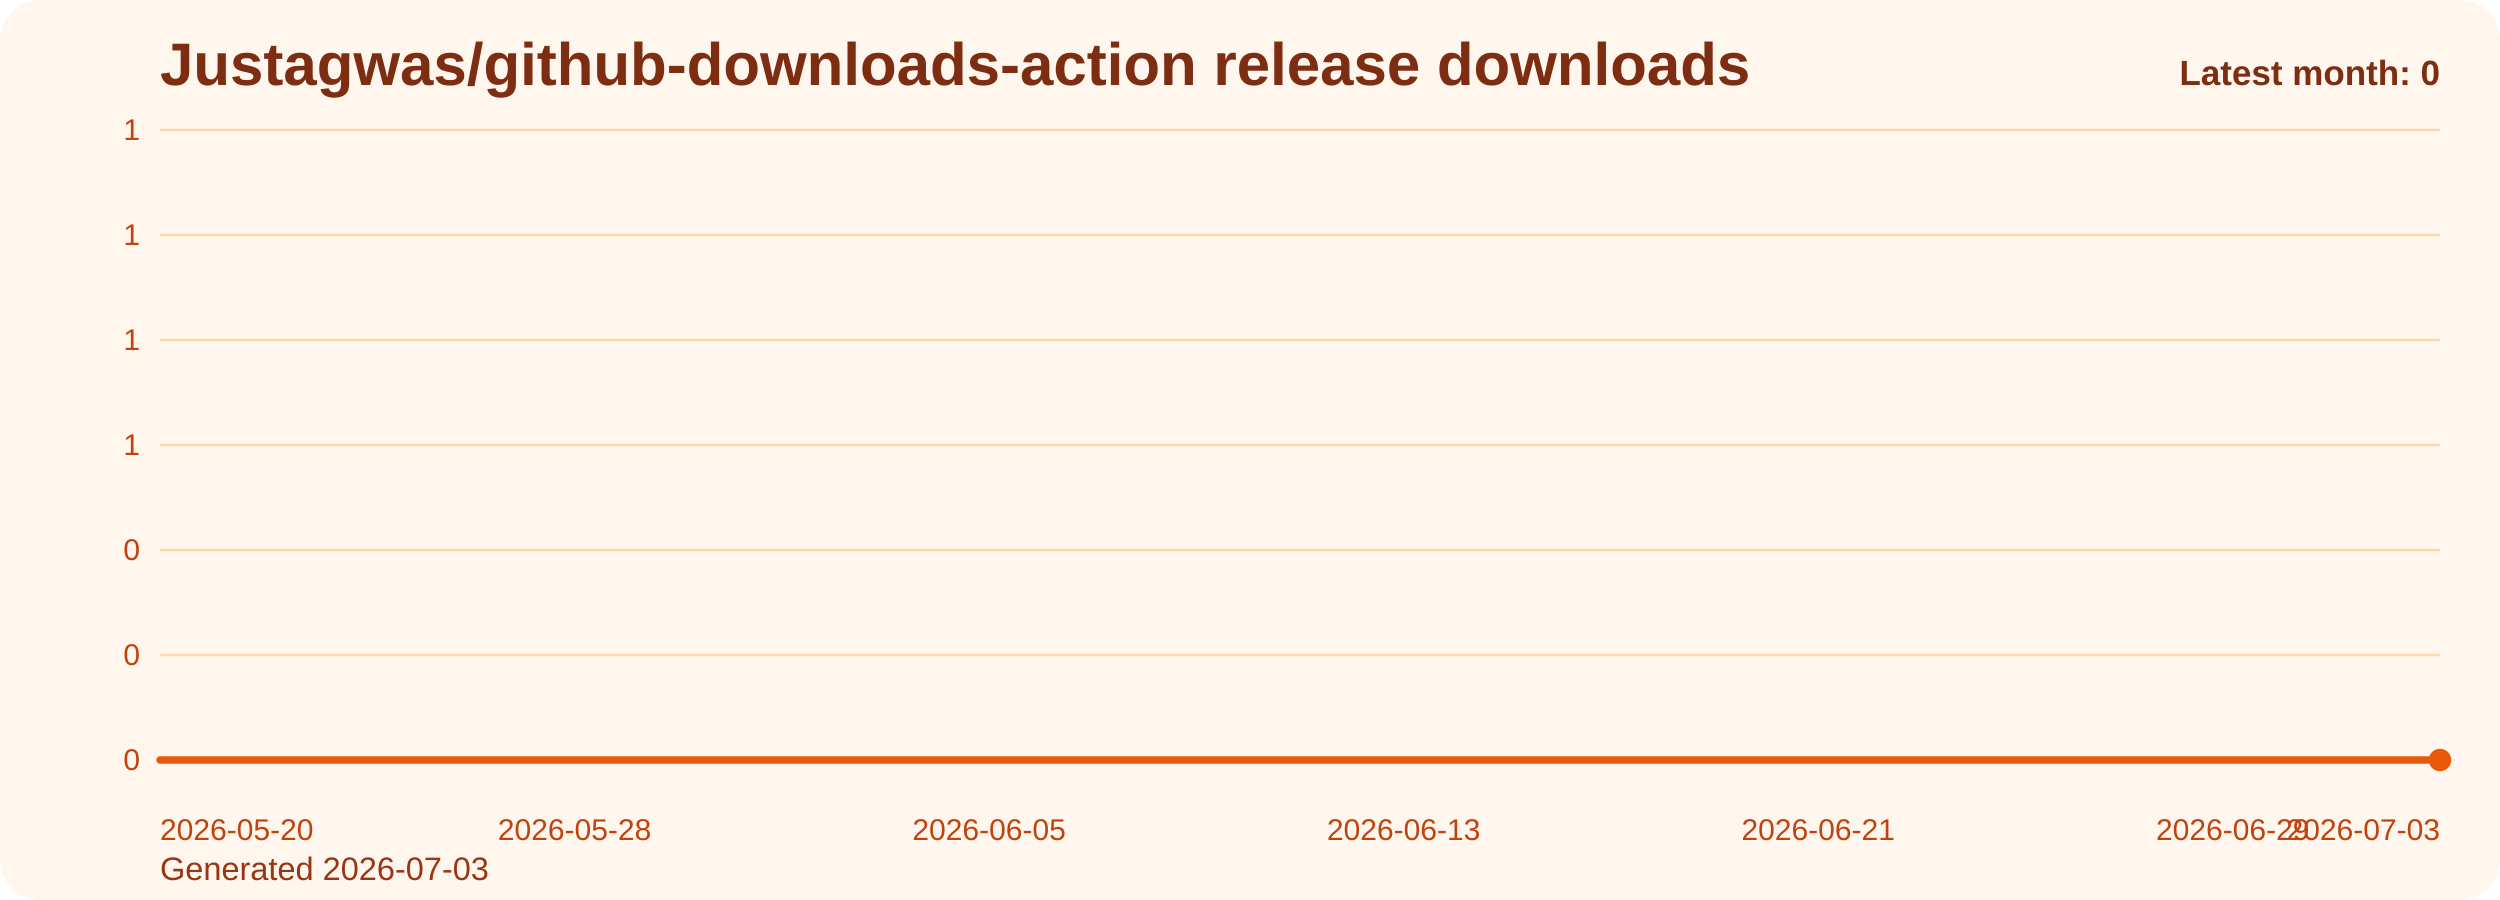
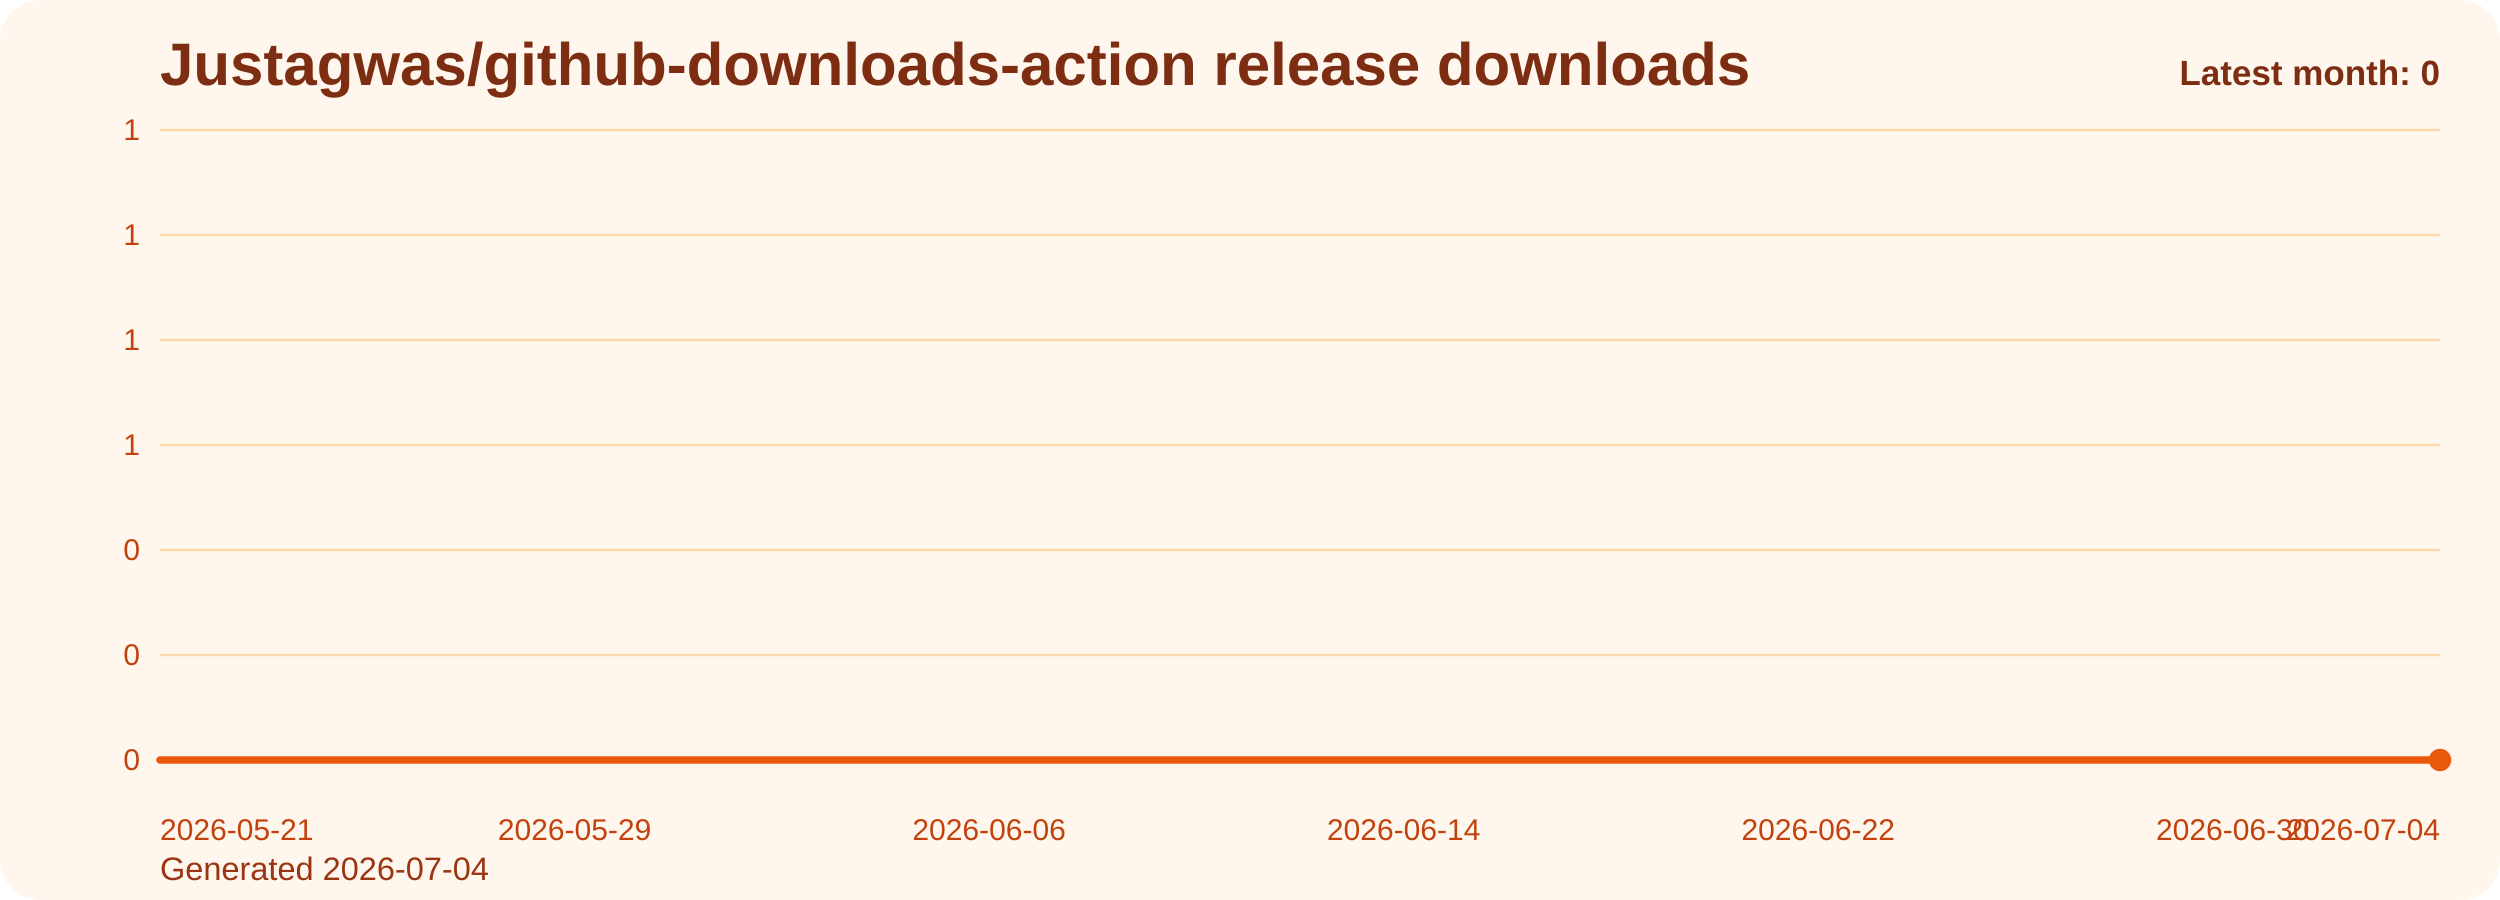
<svg xmlns="http://www.w3.org/2000/svg" viewBox="0 0 1000 360" role="img" aria-label="Justagwas/github-downloads-action release downloads chart">
  <defs>
    <linearGradient id="fill-monthly-orange" x1="0" y1="0" x2="0" y2="1">
      <stop offset="0%" stop-color="#f97316" stop-opacity="0.32" />
      <stop offset="100%" stop-color="#f97316" stop-opacity="0.05" />
    </linearGradient>
    <style>
      .bg { fill: #fff7ed; }
      .title { font: 700 24px Arial, sans-serif; fill: #7c2d12; }
      .sub { font: 400 13px Arial, sans-serif; fill: #9a3412; }
      .grid { stroke: #fed7aa; stroke-width: 1; }
      .axis { font: 400 12px Arial, sans-serif; fill: #c2410c; }
      .line { fill: none; stroke: #ea580c; stroke-width: 3; stroke-linecap: round; stroke-linejoin: round; }
      .dot { fill: #ea580c; }
      .value { font: 600 11px Arial, sans-serif; fill: #9a3412; }
      .latest { font: 700 14px Arial, sans-serif; fill: #7c2d12; }
    </style>
  </defs>
  <rect class="bg" x="0" y="0" width="1000" height="360" rx="16" />
  <text class="title" x="64" y="34">Justagwas/github-downloads-action release downloads</text>
-   <text class="sub" x="64" y="352">Generated 2026-07-03</text>
+   <text class="sub" x="64" y="352">Generated 2026-07-04</text>
  <line x1="64" y1="52.00" x2="976" y2="52.00" class="grid" />
  <text x="56" y="56.00" text-anchor="end" class="axis">1</text>
  <line x1="64" y1="94.00" x2="976" y2="94.00" class="grid" />
  <text x="56" y="98.00" text-anchor="end" class="axis">1</text>
  <line x1="64" y1="136.00" x2="976" y2="136.00" class="grid" />
  <text x="56" y="140.00" text-anchor="end" class="axis">1</text>
  <line x1="64" y1="178.00" x2="976" y2="178.00" class="grid" />
  <text x="56" y="182.00" text-anchor="end" class="axis">1</text>
  <line x1="64" y1="220.00" x2="976" y2="220.00" class="grid" />
  <text x="56" y="224.00" text-anchor="end" class="axis">0</text>
  <line x1="64" y1="262.00" x2="976" y2="262.00" class="grid" />
  <text x="56" y="266.00" text-anchor="end" class="axis">0</text>
  <line x1="64" y1="304.00" x2="976" y2="304.00" class="grid" />
  <text x="56" y="308.00" text-anchor="end" class="axis">0</text>
  <path d="M 64.00 304 L 64.00 304.00 L 84.73 304.00 L 105.45 304.00 L 126.18 304.00 L 146.91 304.00 L 167.64 304.00 L 188.36 304.00 L 209.09 304.00 L 229.82 304.00 L 250.55 304.00 L 271.27 304.00 L 292.00 304.00 L 312.73 304.00 L 333.45 304.00 L 354.18 304.00 L 374.91 304.00 L 395.64 304.00 L 416.36 304.00 L 437.09 304.00 L 457.82 304.00 L 478.55 304.00 L 499.27 304.00 L 520.00 304.00 L 540.73 304.00 L 561.45 304.00 L 582.18 304.00 L 602.91 304.00 L 623.64 304.00 L 644.36 304.00 L 665.09 304.00 L 685.82 304.00 L 706.55 304.00 L 727.27 304.00 L 748.00 304.00 L 768.73 304.00 L 789.45 304.00 L 810.18 304.00 L 830.91 304.00 L 851.64 304.00 L 872.36 304.00 L 893.09 304.00 L 913.82 304.00 L 934.55 304.00 L 955.27 304.00 L 976.00 304.00 L 976.00 304 Z" fill="url(#fill-monthly-orange)" />
  <polyline class="line" points="64.00,304.00 84.73,304.00 105.45,304.00 126.18,304.00 146.91,304.00 167.64,304.00 188.36,304.00 209.09,304.00 229.82,304.00 250.55,304.00 271.27,304.00 292.00,304.00 312.73,304.00 333.45,304.00 354.18,304.00 374.91,304.00 395.64,304.00 416.36,304.00 437.09,304.00 457.82,304.00 478.55,304.00 499.27,304.00 520.00,304.00 540.73,304.00 561.45,304.00 582.18,304.00 602.91,304.00 623.64,304.00 644.36,304.00 665.09,304.00 685.82,304.00 706.55,304.00 727.27,304.00 748.00,304.00 768.73,304.00 789.45,304.00 810.18,304.00 830.91,304.00 851.64,304.00 872.36,304.00 893.09,304.00 913.82,304.00 934.55,304.00 955.27,304.00 976.00,304.00" />
  <circle class="dot" cx="976.00" cy="304.00" r="4.5" />
-   <text class="axis" x="64.00" y="336" text-anchor="start">2026-05-20</text>
-   <text class="axis" x="229.82" y="336" text-anchor="middle">2026-05-28</text>
-   <text class="axis" x="395.64" y="336" text-anchor="middle">2026-06-05</text>
-   <text class="axis" x="561.45" y="336" text-anchor="middle">2026-06-13</text>
-   <text class="axis" x="727.27" y="336" text-anchor="middle">2026-06-21</text>
-   <text class="axis" x="893.09" y="336" text-anchor="middle">2026-06-29</text>
-   <text class="axis" x="976.00" y="336" text-anchor="end">2026-07-03</text>
+   <text class="axis" x="64.00" y="336" text-anchor="start">2026-05-21</text>
+   <text class="axis" x="229.82" y="336" text-anchor="middle">2026-05-29</text>
+   <text class="axis" x="395.64" y="336" text-anchor="middle">2026-06-06</text>
+   <text class="axis" x="561.45" y="336" text-anchor="middle">2026-06-14</text>
+   <text class="axis" x="727.27" y="336" text-anchor="middle">2026-06-22</text>
+   <text class="axis" x="893.09" y="336" text-anchor="middle">2026-06-30</text>
+   <text class="axis" x="976.00" y="336" text-anchor="end">2026-07-04</text>
  <text class="latest" x="976" y="34" text-anchor="end">Latest month: 0</text>
</svg>
